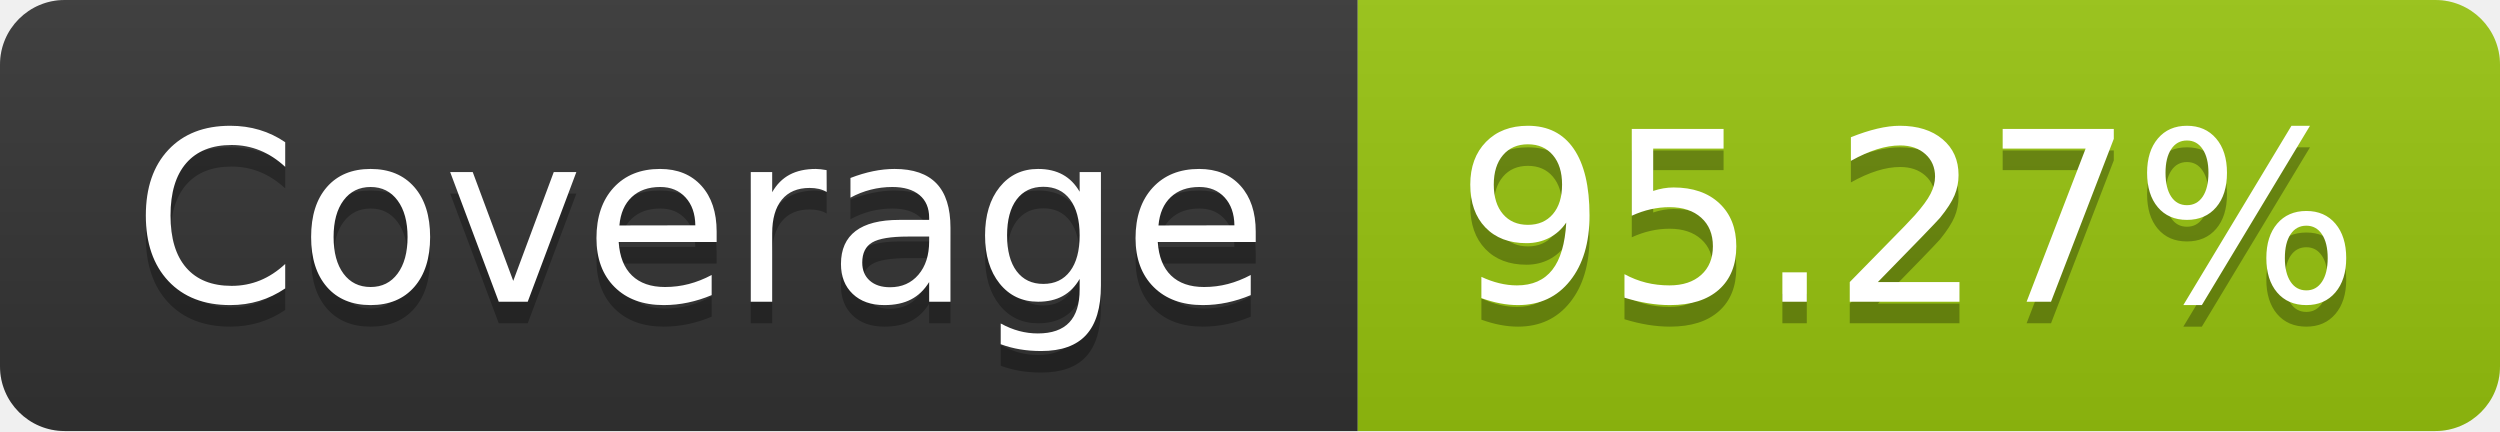
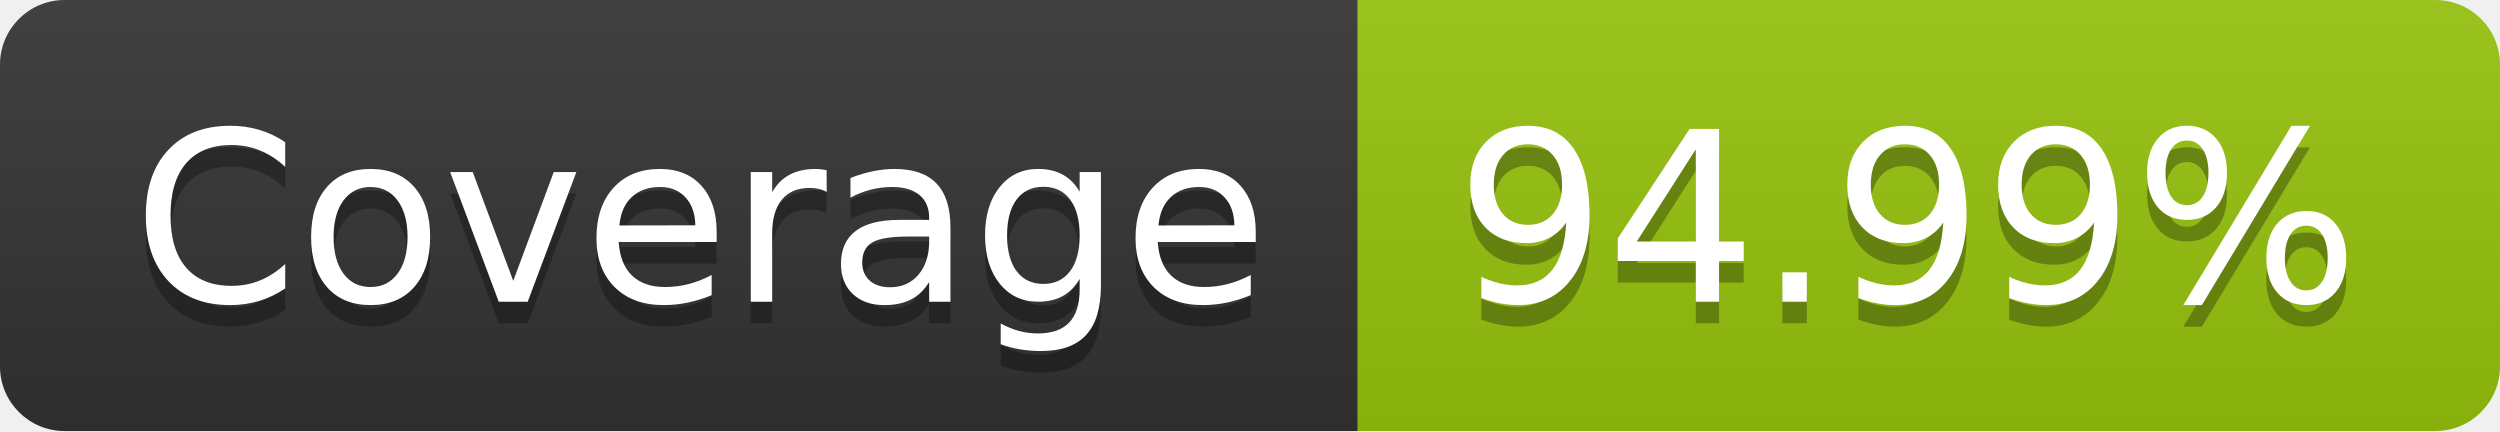
- <svg xmlns="http://www.w3.org/2000/svg" width="116" height="20" role="img" aria-label="Coverage: 95.27%">
+ <svg xmlns="http://www.w3.org/2000/svg" width="116" height="20" role="img" aria-label="Coverage: 94.99%">
  <linearGradient id="s" x2="0" y2="100%">
    <stop offset="0" stop-color="#bbb" stop-opacity=".1" />
    <stop offset="1" stop-opacity=".1" />
  </linearGradient>
  <clipPath id="r">
    <rect width="116" height="20" rx="3" fill="#fff" />
  </clipPath>
  <g clip-path="url(#r)">
    <rect width="63" height="20" fill="#333" />
    <rect x="63" width="53" height="20" fill="#97c40f" />
    <rect width="116" height="20" fill="url(#s)" />
  </g>
  <g fill="#fff" text-anchor="middle" font-family="Verdana,Geneva,DejaVu Sans,sans-serif" text-rendering="geometricPrecision" font-size="110">
    <text aria-hidden="true" x="325" y="150" fill="#010101" fill-opacity=".3" transform="scale(.1)" textLength="530">Coverage</text>
    <text x="325" y="140" transform="scale(.1)" fill="#fff" textLength="530">Coverage</text>
-     <text aria-hidden="true" x="885" y="150" fill="#010101" fill-opacity=".3" transform="scale(.1)" textLength="430">95.27%</text>
-     <text x="885" y="140" transform="scale(.1)" fill="#fff" textLength="430">95.27%</text>
+     <text aria-hidden="true" x="885" y="150" fill="#010101" fill-opacity=".3" transform="scale(.1)" textLength="430">94.99%</text>
+     <text x="885" y="140" transform="scale(.1)" fill="#fff" textLength="430">94.99%</text>
  </g>
</svg>
